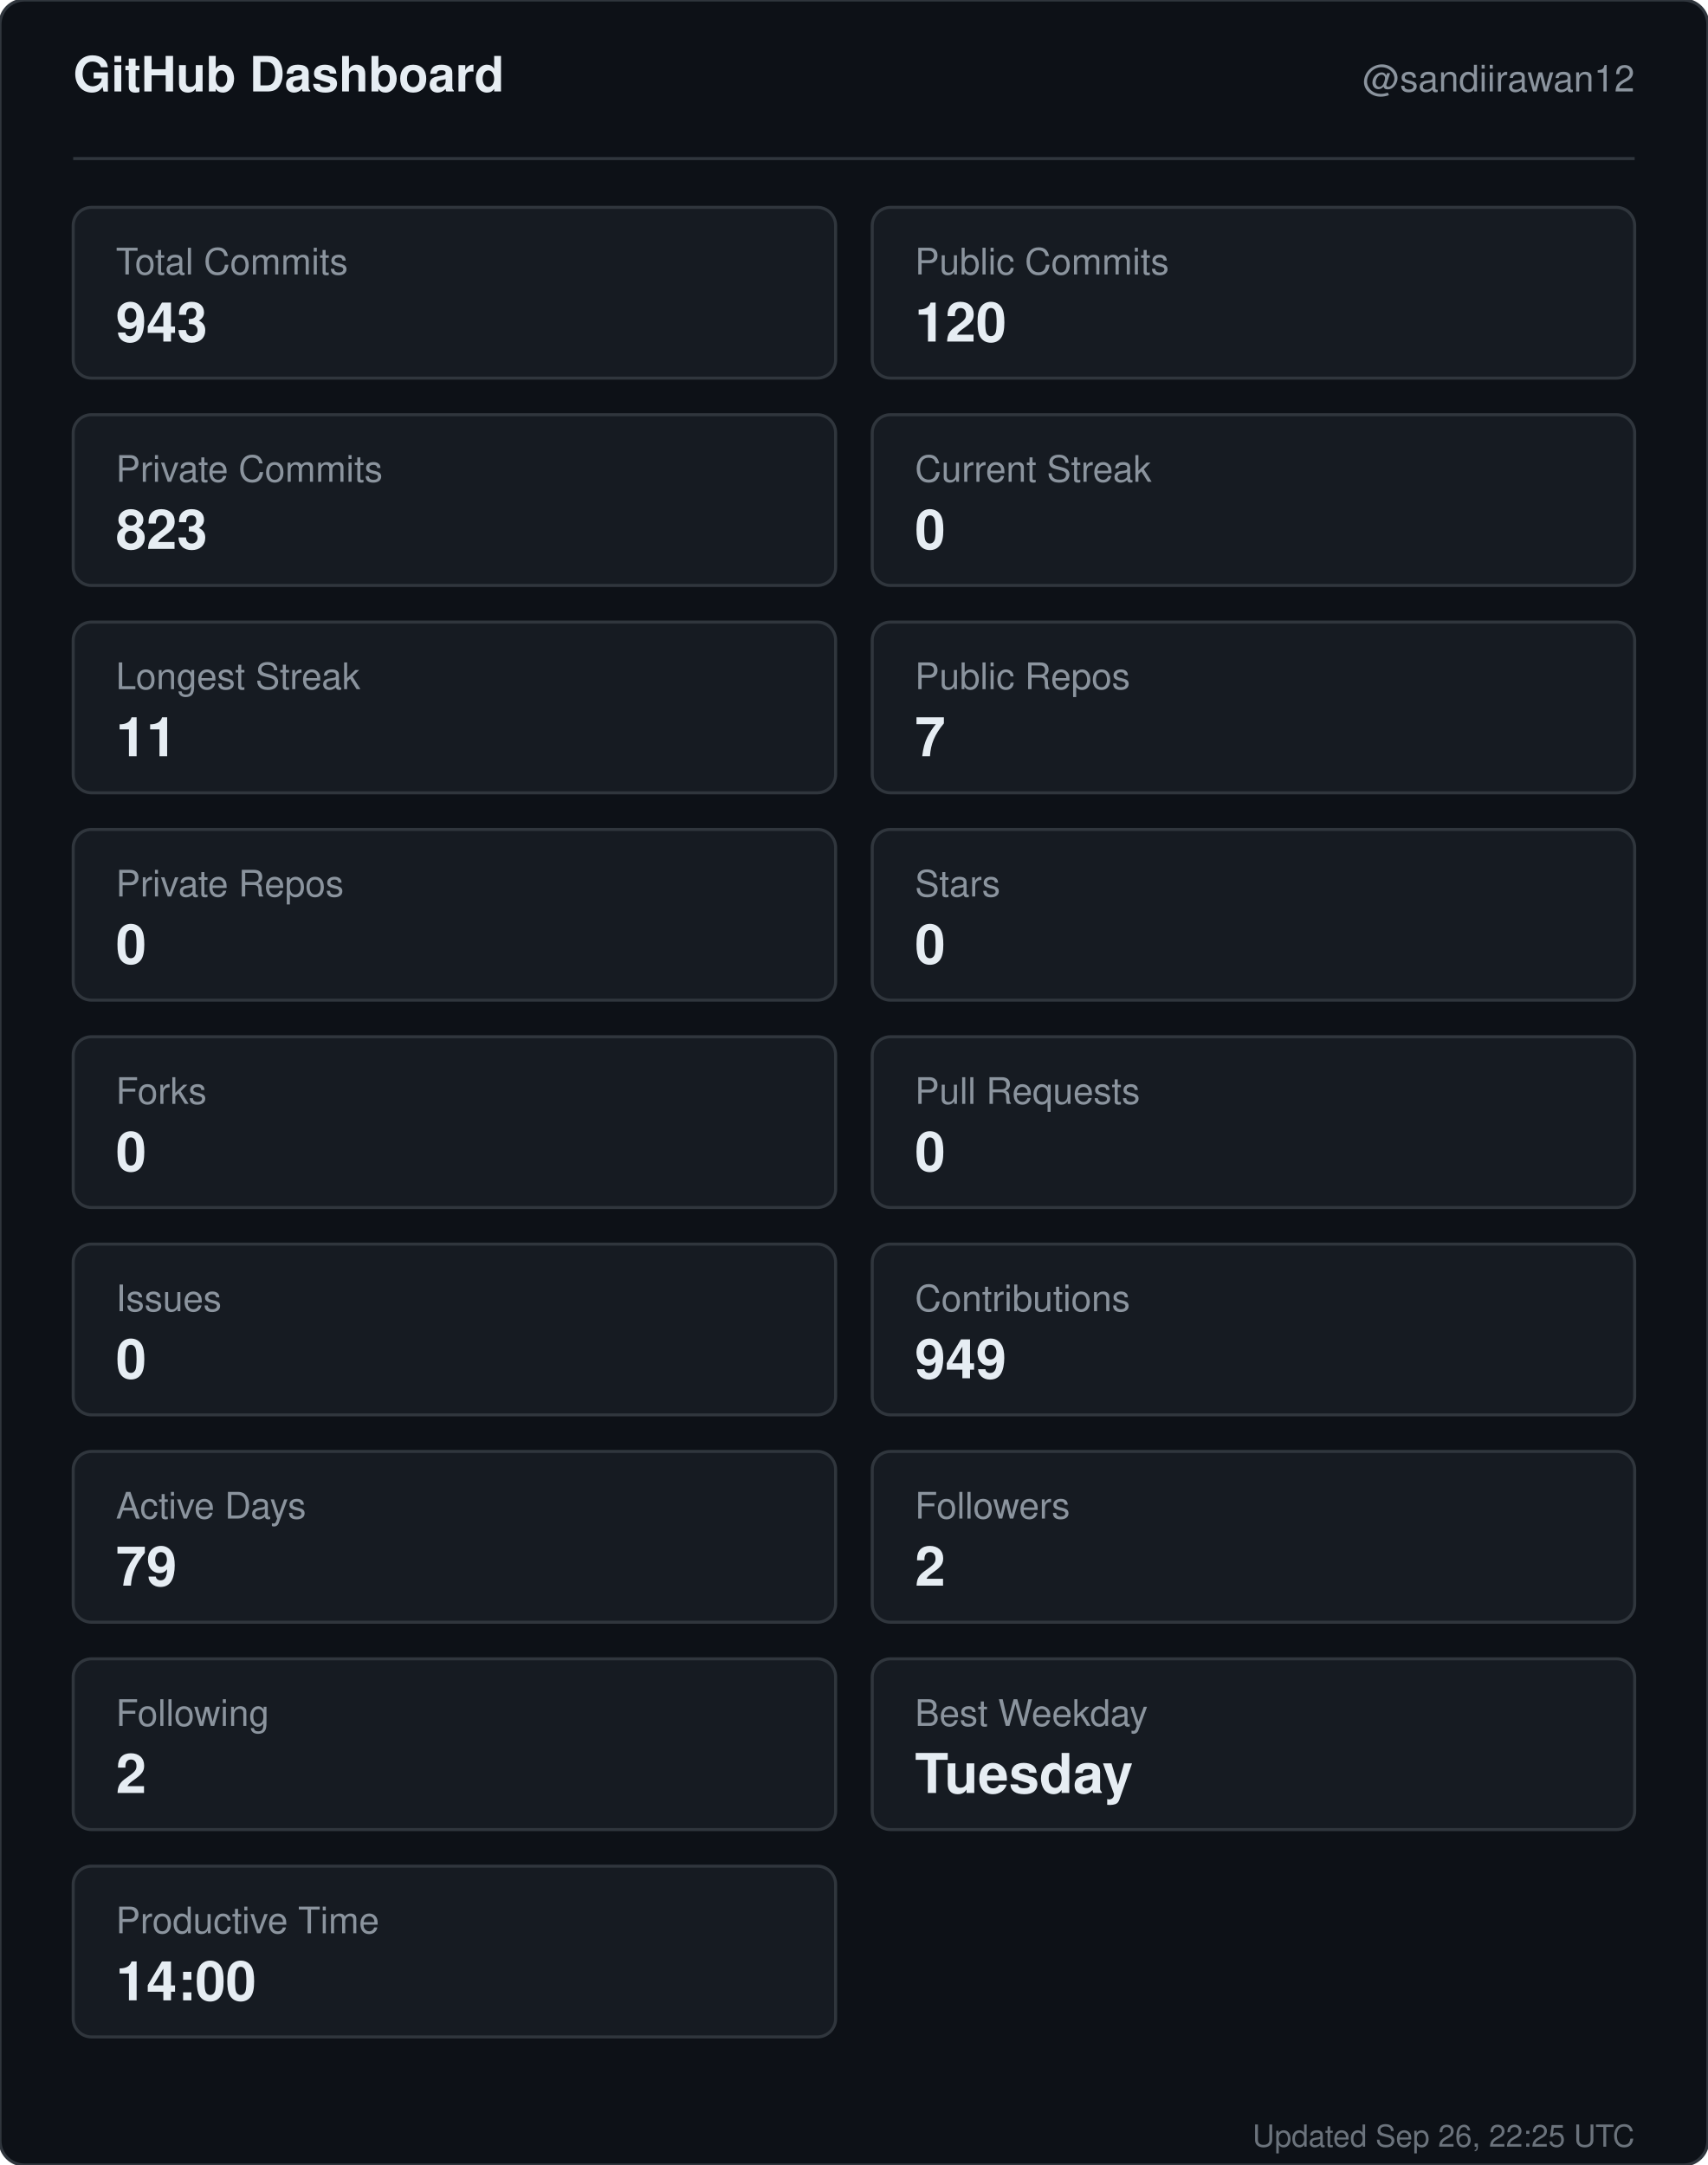
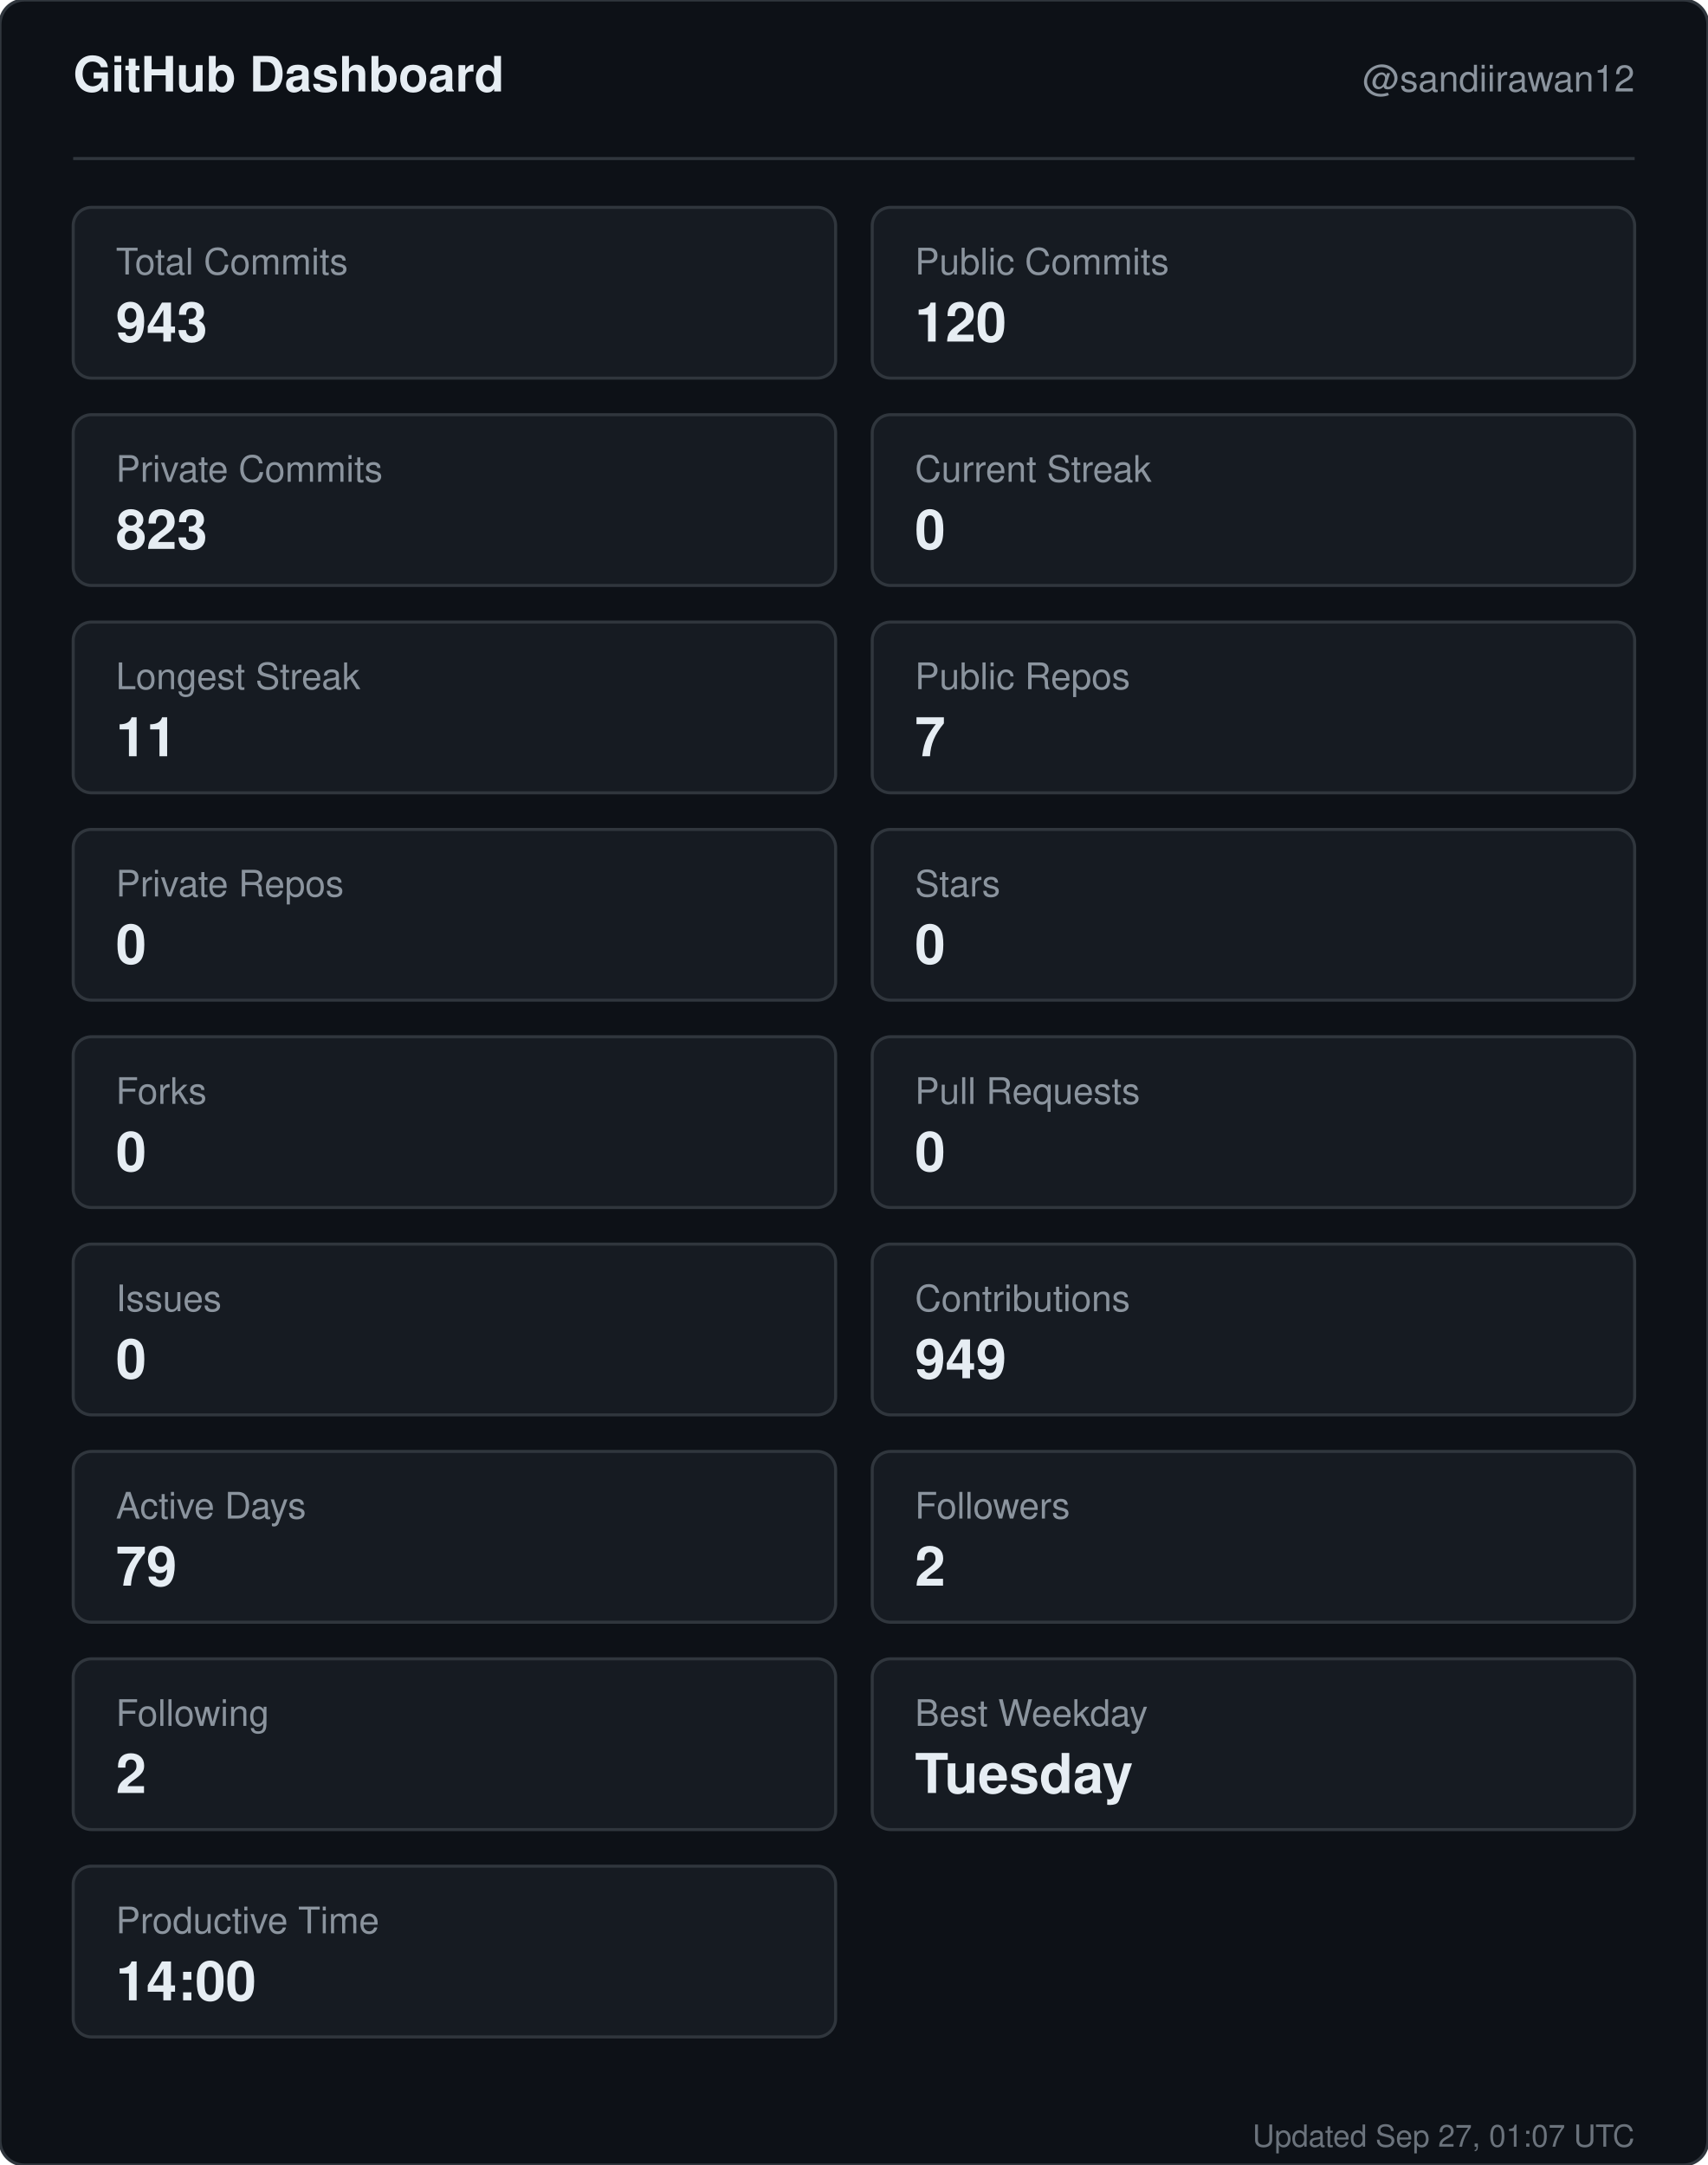
<svg xmlns="http://www.w3.org/2000/svg" width="560" height="710" viewBox="0 0 560 710" role="img" aria-label="GitHub dashboard for sandiirawan12">
  <rect width="560" height="710" rx="8" fill="#0d1117" stroke="#30363d" />
  <g font-family="-apple-system, BlinkMacSystemFont, Segoe UI, Helvetica, Arial, sans-serif">
    <text x="24" y="30" fill="#e6edf3" font-size="16" font-weight="700">GitHub Dashboard</text>
    <text x="536" y="30" fill="#8b949e" font-size="12" text-anchor="end">@sandiirawan12</text>
    <line x1="24" y1="52" x2="536" y2="52" stroke="#30363d" />
    <rect x="24" y="68" width="250" height="56" rx="6" fill="#161b22" stroke="#30363d" />
    <text x="38" y="90" fill="#8b949e" font-size="12">Total Commits</text>
    <text x="38" y="112" fill="#e6edf3" font-size="18" font-weight="700">943</text>
    <rect x="286" y="68" width="250" height="56" rx="6" fill="#161b22" stroke="#30363d" />
    <text x="300" y="90" fill="#8b949e" font-size="12">Public Commits</text>
    <text x="300" y="112" fill="#e6edf3" font-size="18" font-weight="700">120</text>
    <rect x="24" y="136" width="250" height="56" rx="6" fill="#161b22" stroke="#30363d" />
    <text x="38" y="158" fill="#8b949e" font-size="12">Private Commits</text>
    <text x="38" y="180" fill="#e6edf3" font-size="18" font-weight="700">823</text>
    <rect x="286" y="136" width="250" height="56" rx="6" fill="#161b22" stroke="#30363d" />
    <text x="300" y="158" fill="#8b949e" font-size="12">Current Streak</text>
    <text x="300" y="180" fill="#e6edf3" font-size="18" font-weight="700">0</text>
    <rect x="24" y="204" width="250" height="56" rx="6" fill="#161b22" stroke="#30363d" />
    <text x="38" y="226" fill="#8b949e" font-size="12">Longest Streak</text>
    <text x="38" y="248" fill="#e6edf3" font-size="18" font-weight="700">11</text>
    <rect x="286" y="204" width="250" height="56" rx="6" fill="#161b22" stroke="#30363d" />
    <text x="300" y="226" fill="#8b949e" font-size="12">Public Repos</text>
    <text x="300" y="248" fill="#e6edf3" font-size="18" font-weight="700">7</text>
    <rect x="24" y="272" width="250" height="56" rx="6" fill="#161b22" stroke="#30363d" />
    <text x="38" y="294" fill="#8b949e" font-size="12">Private Repos</text>
    <text x="38" y="316" fill="#e6edf3" font-size="18" font-weight="700">0</text>
    <rect x="286" y="272" width="250" height="56" rx="6" fill="#161b22" stroke="#30363d" />
    <text x="300" y="294" fill="#8b949e" font-size="12">Stars</text>
    <text x="300" y="316" fill="#e6edf3" font-size="18" font-weight="700">0</text>
    <rect x="24" y="340" width="250" height="56" rx="6" fill="#161b22" stroke="#30363d" />
    <text x="38" y="362" fill="#8b949e" font-size="12">Forks</text>
    <text x="38" y="384" fill="#e6edf3" font-size="18" font-weight="700">0</text>
    <rect x="286" y="340" width="250" height="56" rx="6" fill="#161b22" stroke="#30363d" />
    <text x="300" y="362" fill="#8b949e" font-size="12">Pull Requests</text>
    <text x="300" y="384" fill="#e6edf3" font-size="18" font-weight="700">0</text>
    <rect x="24" y="408" width="250" height="56" rx="6" fill="#161b22" stroke="#30363d" />
    <text x="38" y="430" fill="#8b949e" font-size="12">Issues</text>
    <text x="38" y="452" fill="#e6edf3" font-size="18" font-weight="700">0</text>
    <rect x="286" y="408" width="250" height="56" rx="6" fill="#161b22" stroke="#30363d" />
    <text x="300" y="430" fill="#8b949e" font-size="12">Contributions</text>
    <text x="300" y="452" fill="#e6edf3" font-size="18" font-weight="700">949</text>
    <rect x="24" y="476" width="250" height="56" rx="6" fill="#161b22" stroke="#30363d" />
    <text x="38" y="498" fill="#8b949e" font-size="12">Active Days</text>
    <text x="38" y="520" fill="#e6edf3" font-size="18" font-weight="700">79</text>
    <rect x="286" y="476" width="250" height="56" rx="6" fill="#161b22" stroke="#30363d" />
    <text x="300" y="498" fill="#8b949e" font-size="12">Followers</text>
    <text x="300" y="520" fill="#e6edf3" font-size="18" font-weight="700">2</text>
    <rect x="24" y="544" width="250" height="56" rx="6" fill="#161b22" stroke="#30363d" />
    <text x="38" y="566" fill="#8b949e" font-size="12">Following</text>
    <text x="38" y="588" fill="#e6edf3" font-size="18" font-weight="700">2</text>
    <rect x="286" y="544" width="250" height="56" rx="6" fill="#161b22" stroke="#30363d" />
    <text x="300" y="566" fill="#8b949e" font-size="12">Best Weekday</text>
    <text x="300" y="588" fill="#e6edf3" font-size="18" font-weight="700">Tuesday</text>
    <rect x="24" y="612" width="250" height="56" rx="6" fill="#161b22" stroke="#30363d" />
    <text x="38" y="634" fill="#8b949e" font-size="12">Productive Time</text>
    <text x="38" y="656" fill="#e6edf3" font-size="18" font-weight="700">14:00</text>
-     <text x="536" y="704" fill="#8b949e" font-size="10" text-anchor="end" opacity="0.75">Updated Sep 26, 22:25 UTC</text>
+     <text x="536" y="704" fill="#8b949e" font-size="10" text-anchor="end" opacity="0.75">Updated Sep 27, 01:07 UTC</text>
  </g>
</svg>
